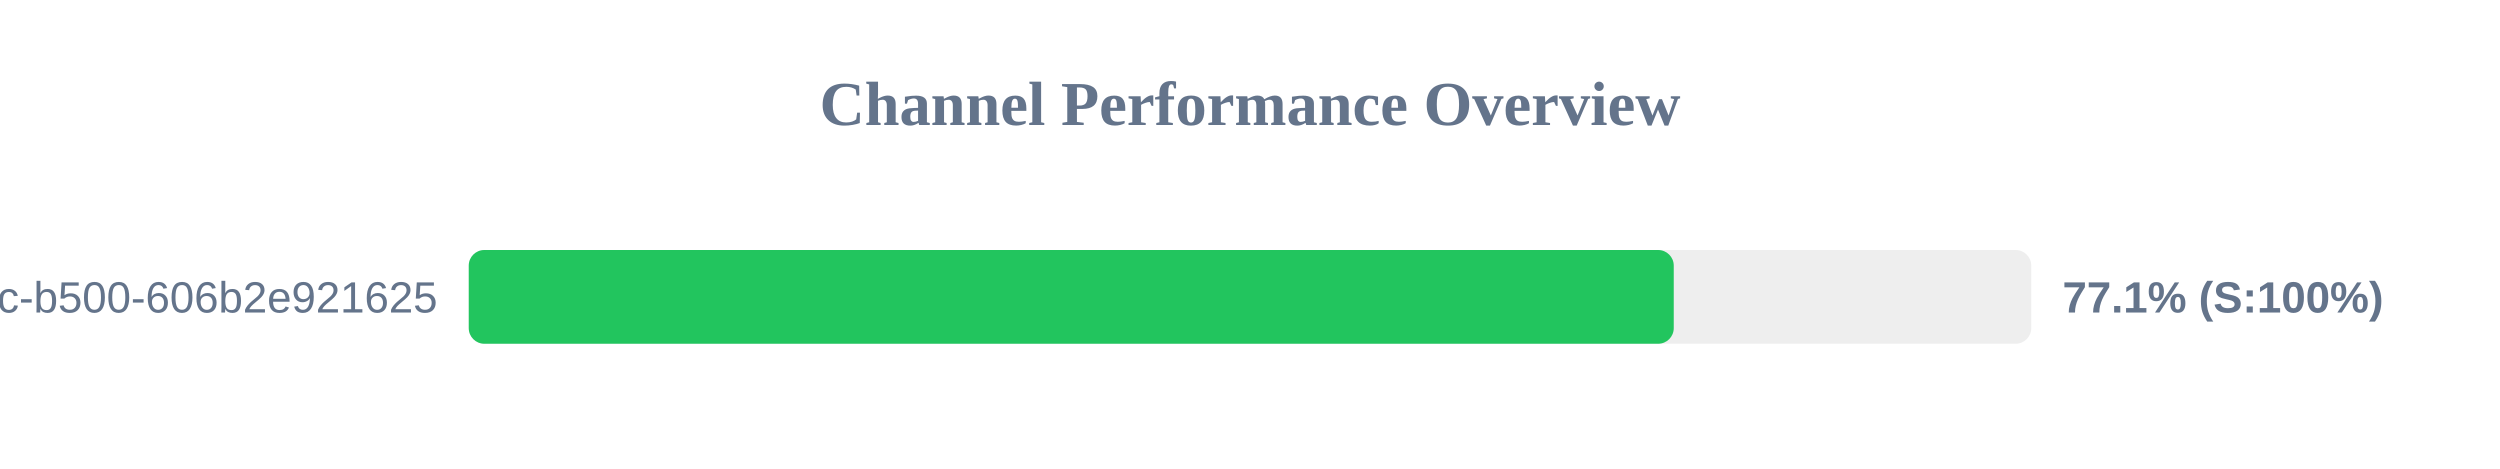
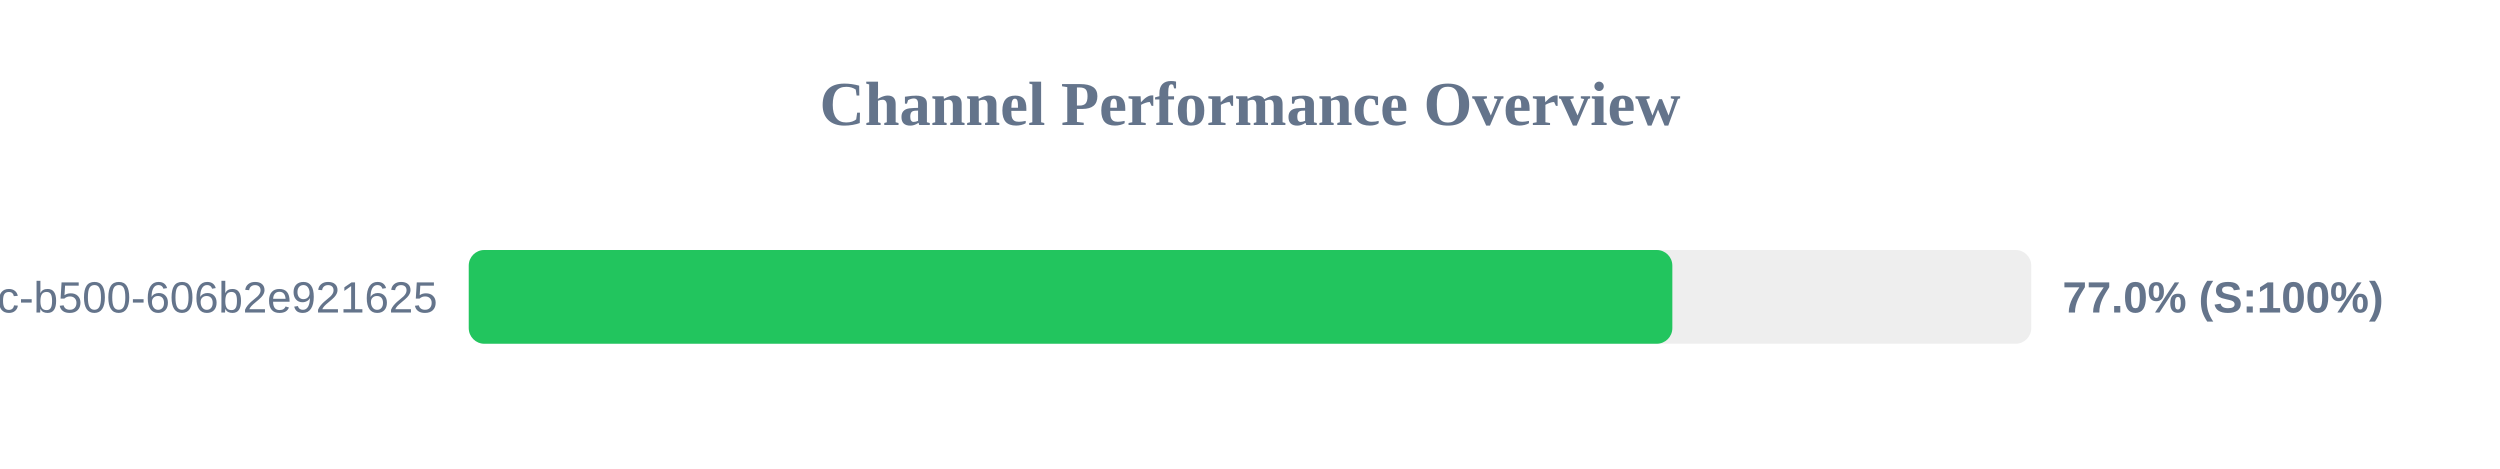
<svg xmlns="http://www.w3.org/2000/svg" width="800" height="150" version="1.1">
  <style>
        .row { font: 14px Arial; fill: #64748b; }
        .score { font: bold 14px Arial; fill: #64748b; }
    </style>
  <text x="400" y="40" text-anchor="middle" font-size="20px" font-weight="bold" fill="#64748b">Channel Performance Overview</text>
  <rect x="150" y="80" width="500" height="30" fill="#eee" rx="5" />
-   <rect x="150" y="80" width="385.6" height="30" fill="#22c55e" rx="5" />
+   <rect x="150" y="80" width="385.15" height="30" fill="#22c55e" rx="5" />
  <text x="140" y="100" text-anchor="end" class="row">?uuid=f901861b-6491-450c-b500-606b2e921625</text>
-   <text x="660" y="100" text-anchor="start" class="score">77.1% (S:100%)</text>
+   <text x="660" y="100" text-anchor="start" class="score">77.0% (S:100%)</text>
</svg>
